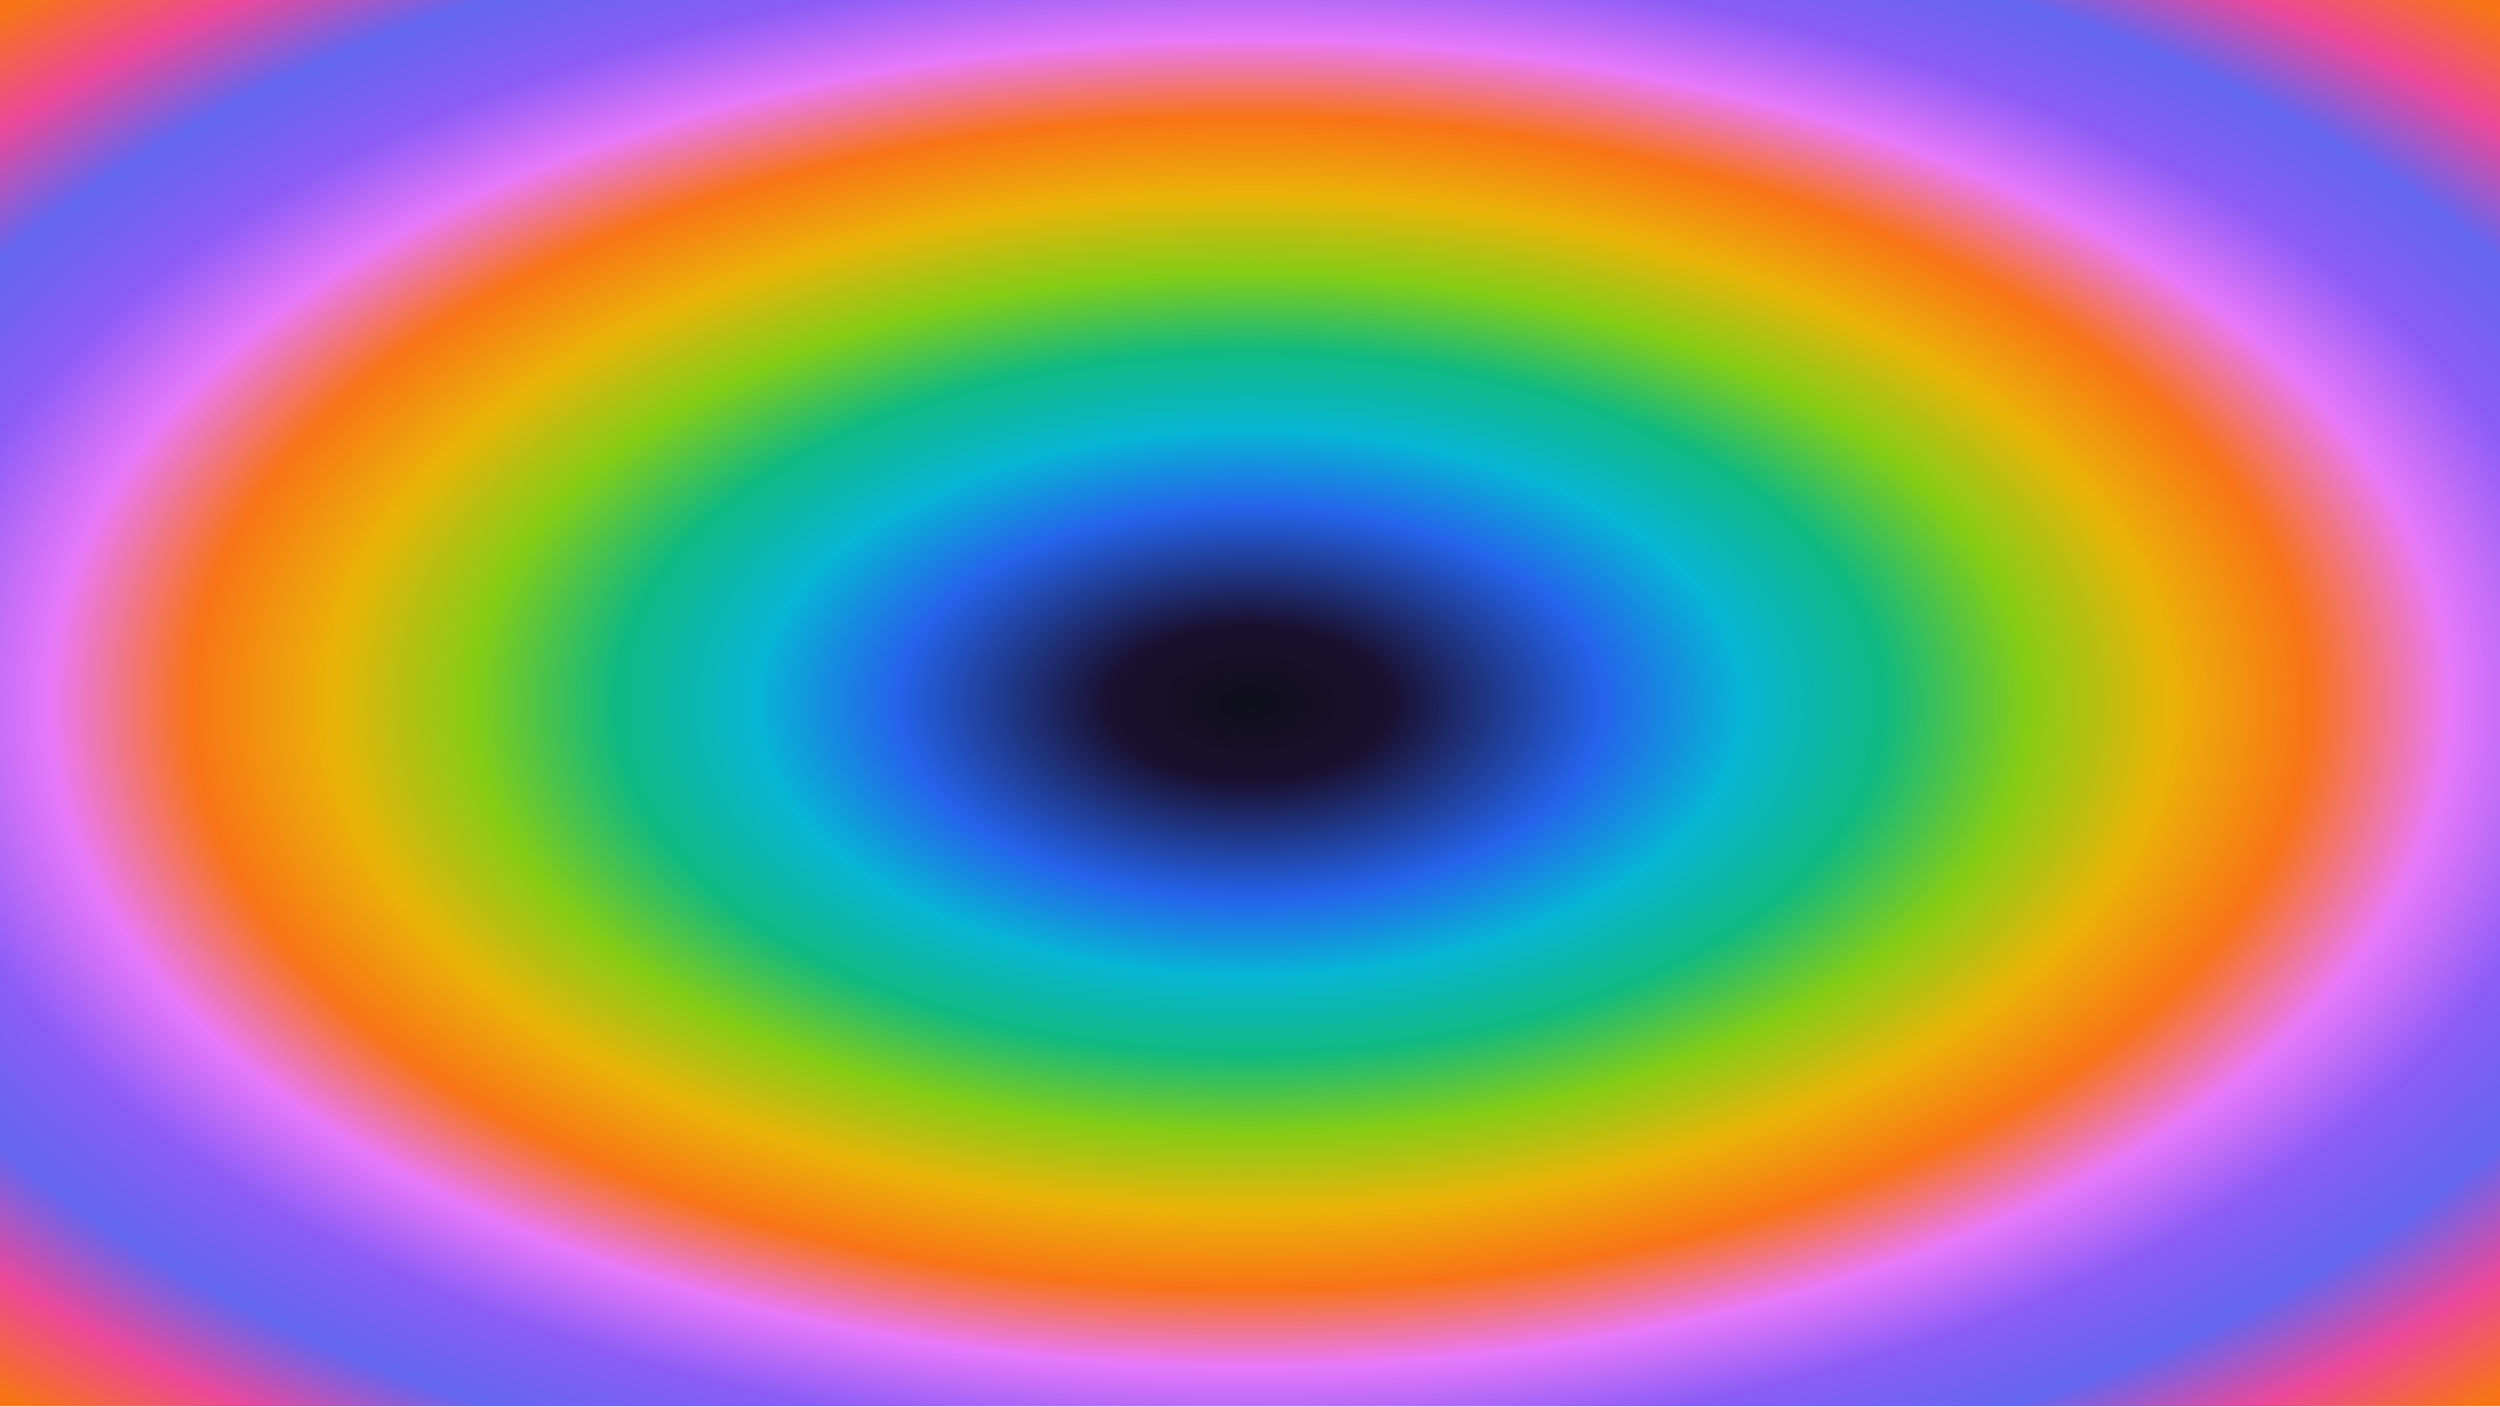
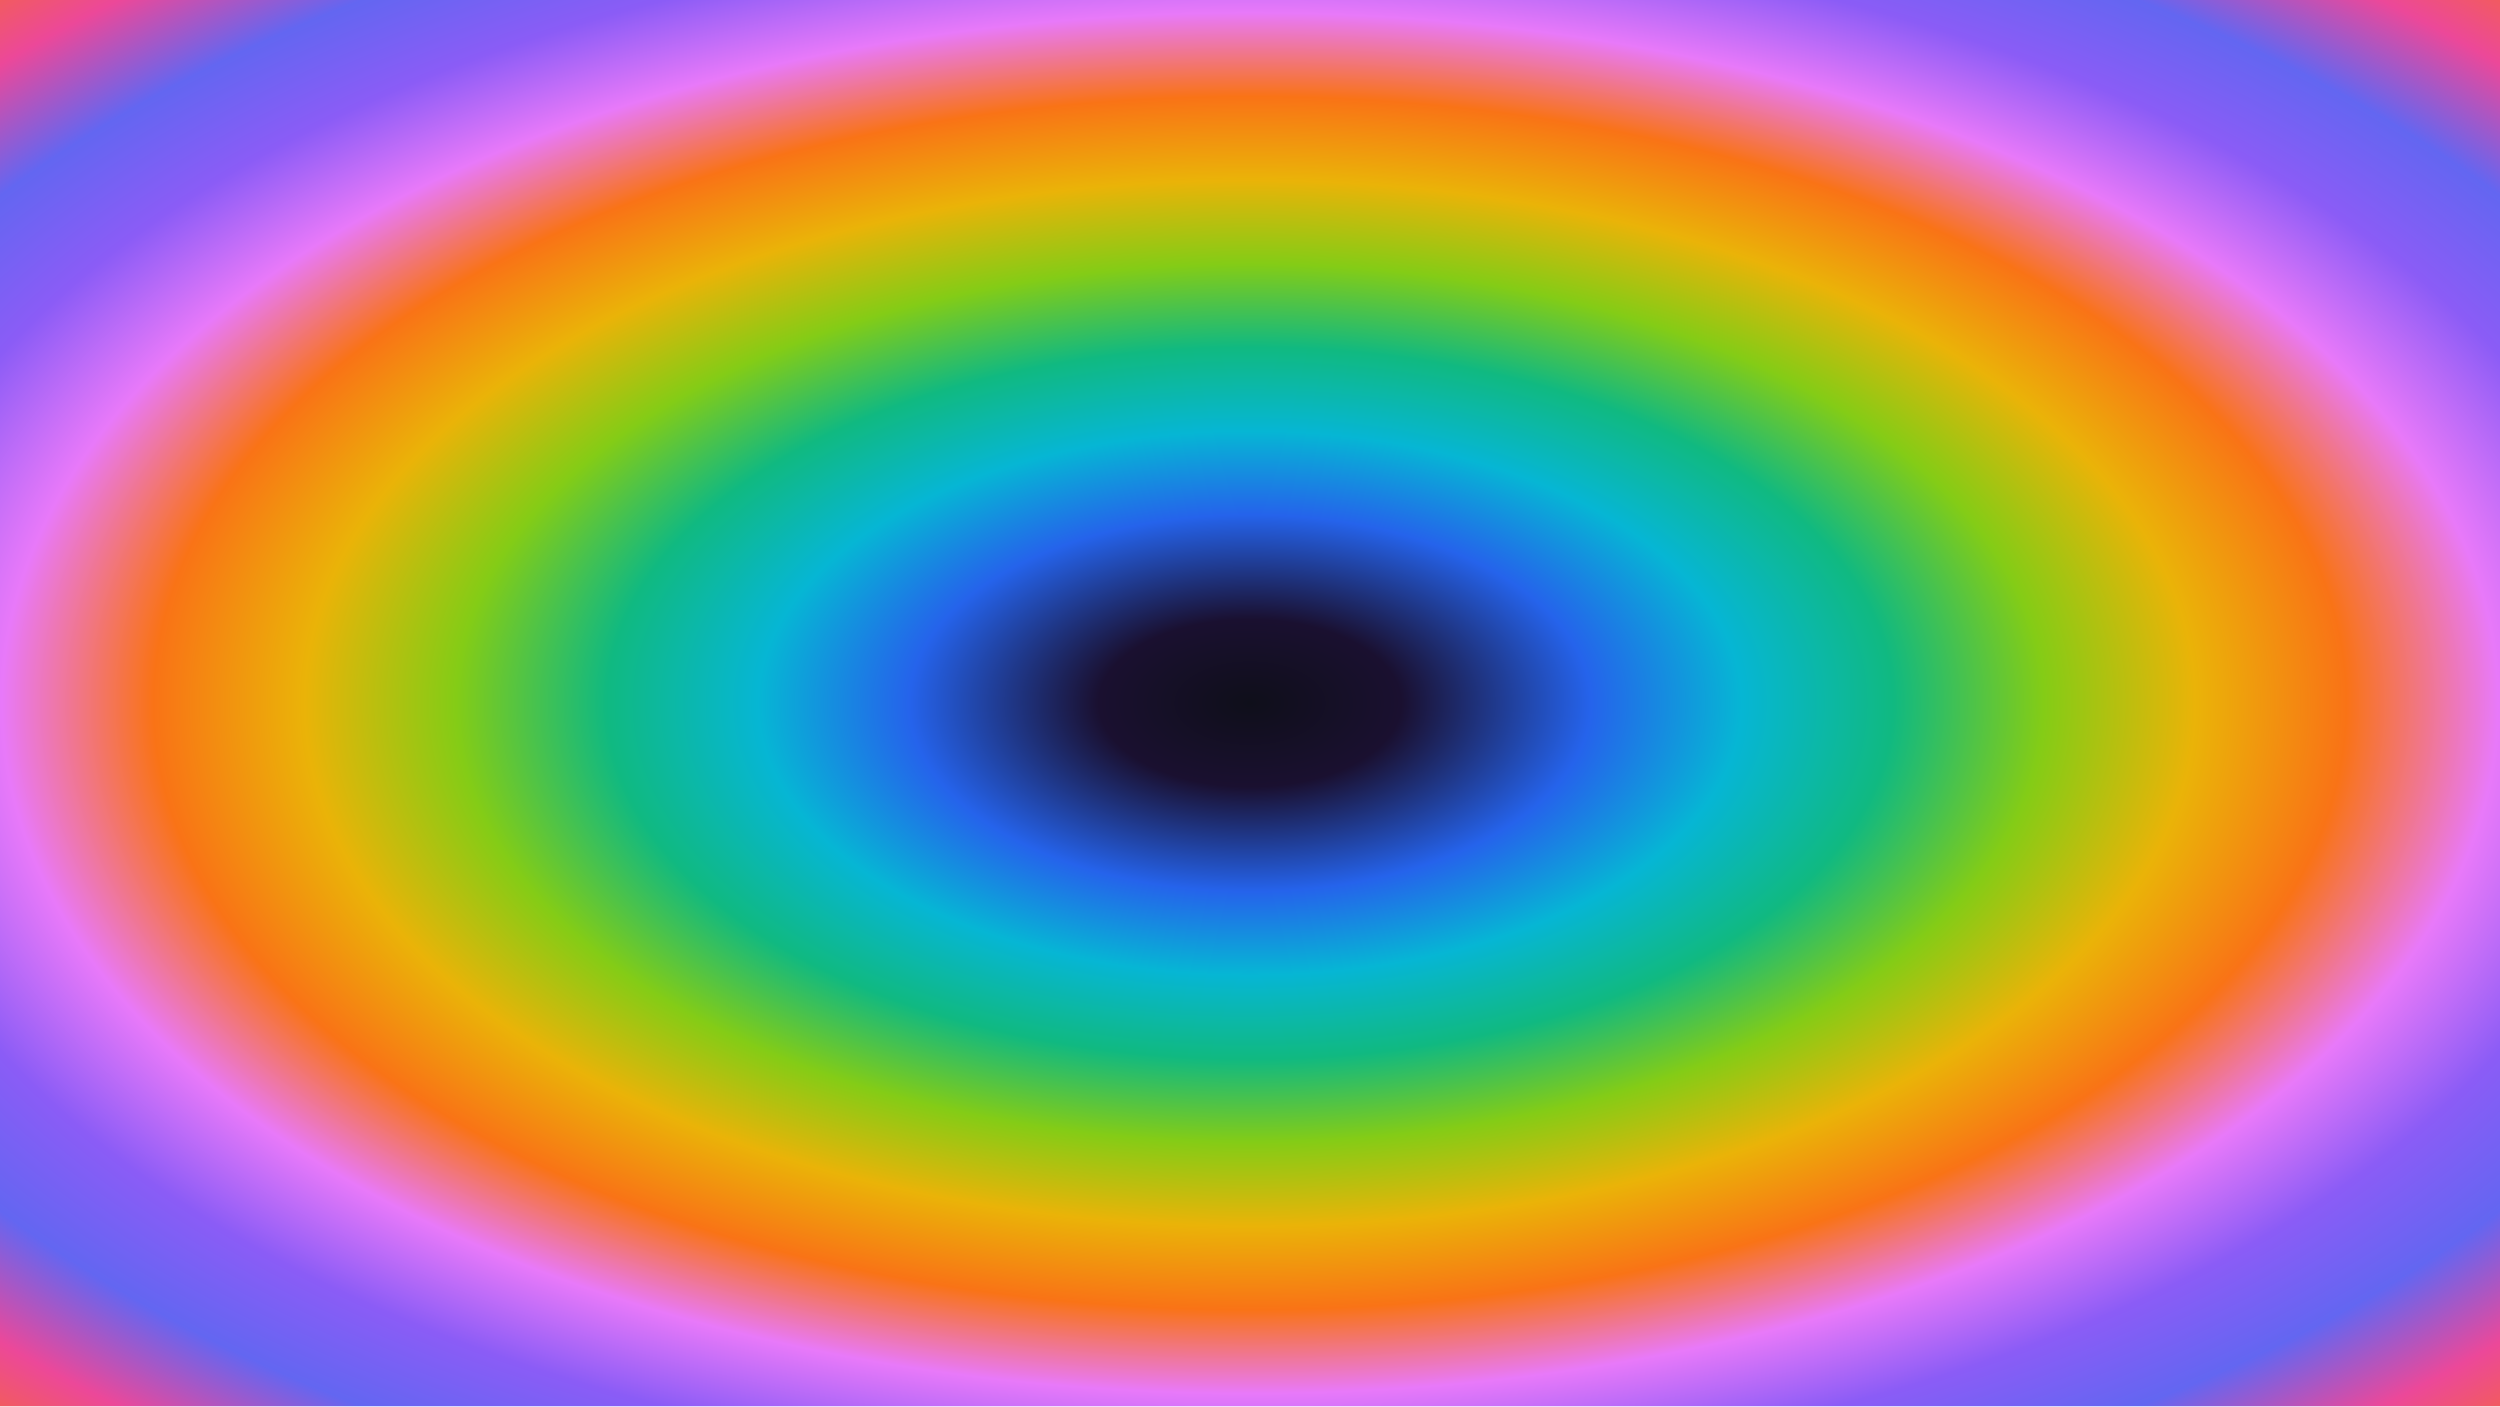
<svg xmlns="http://www.w3.org/2000/svg" width="3840" height="2160" viewBox="0 0 3840 2160">
  <defs>
-     <radialGradient id="rainbow-radial" cx="50%" cy="50%" r="70%" fx="50%" fy="50%">
+     <radialGradient id="rainbow-radial" cx="50%" cy="50%" r="75%" fx="50%" fy="50%">
      <stop offset="0%" stop-color="#0f0f1a" />
      <stop offset="8%" stop-color="#1a1030" />
-       <stop offset="20%" stop-color="#2563EB" />
-       <stop offset="28%" stop-color="#06B6D4" />
-       <stop offset="36%" stop-color="#10B981" />
-       <stop offset="44%" stop-color="#84CC16" />
-       <stop offset="52%" stop-color="#EAB308" />
-       <stop offset="60%" stop-color="#F97316" />
-       <stop offset="68%" stop-color="#E879F9" />
-       <stop offset="76%" stop-color="#8B5CF6" />
-       <stop offset="84%" stop-color="#6366F1" />
-       <stop offset="92%" stop-color="#EC4899" />
+       <stop offset="18%" stop-color="#2563EB" />
+       <stop offset="26%" stop-color="#06B6D4" />
+       <stop offset="34%" stop-color="#10B981" />
+       <stop offset="42%" stop-color="#84CC16" />
+       <stop offset="50%" stop-color="#EAB308" />
+       <stop offset="58%" stop-color="#F97316" />
+       <stop offset="66%" stop-color="#E879F9" />
+       <stop offset="74%" stop-color="#8B5CF6" />
+       <stop offset="82%" stop-color="#6366F1" />
+       <stop offset="90%" stop-color="#EC4899" />
      <stop offset="100%" stop-color="#F97316" />
    </radialGradient>
  </defs>
  <rect width="3840" height="2160" fill="url(#rainbow-radial)" />
</svg>
